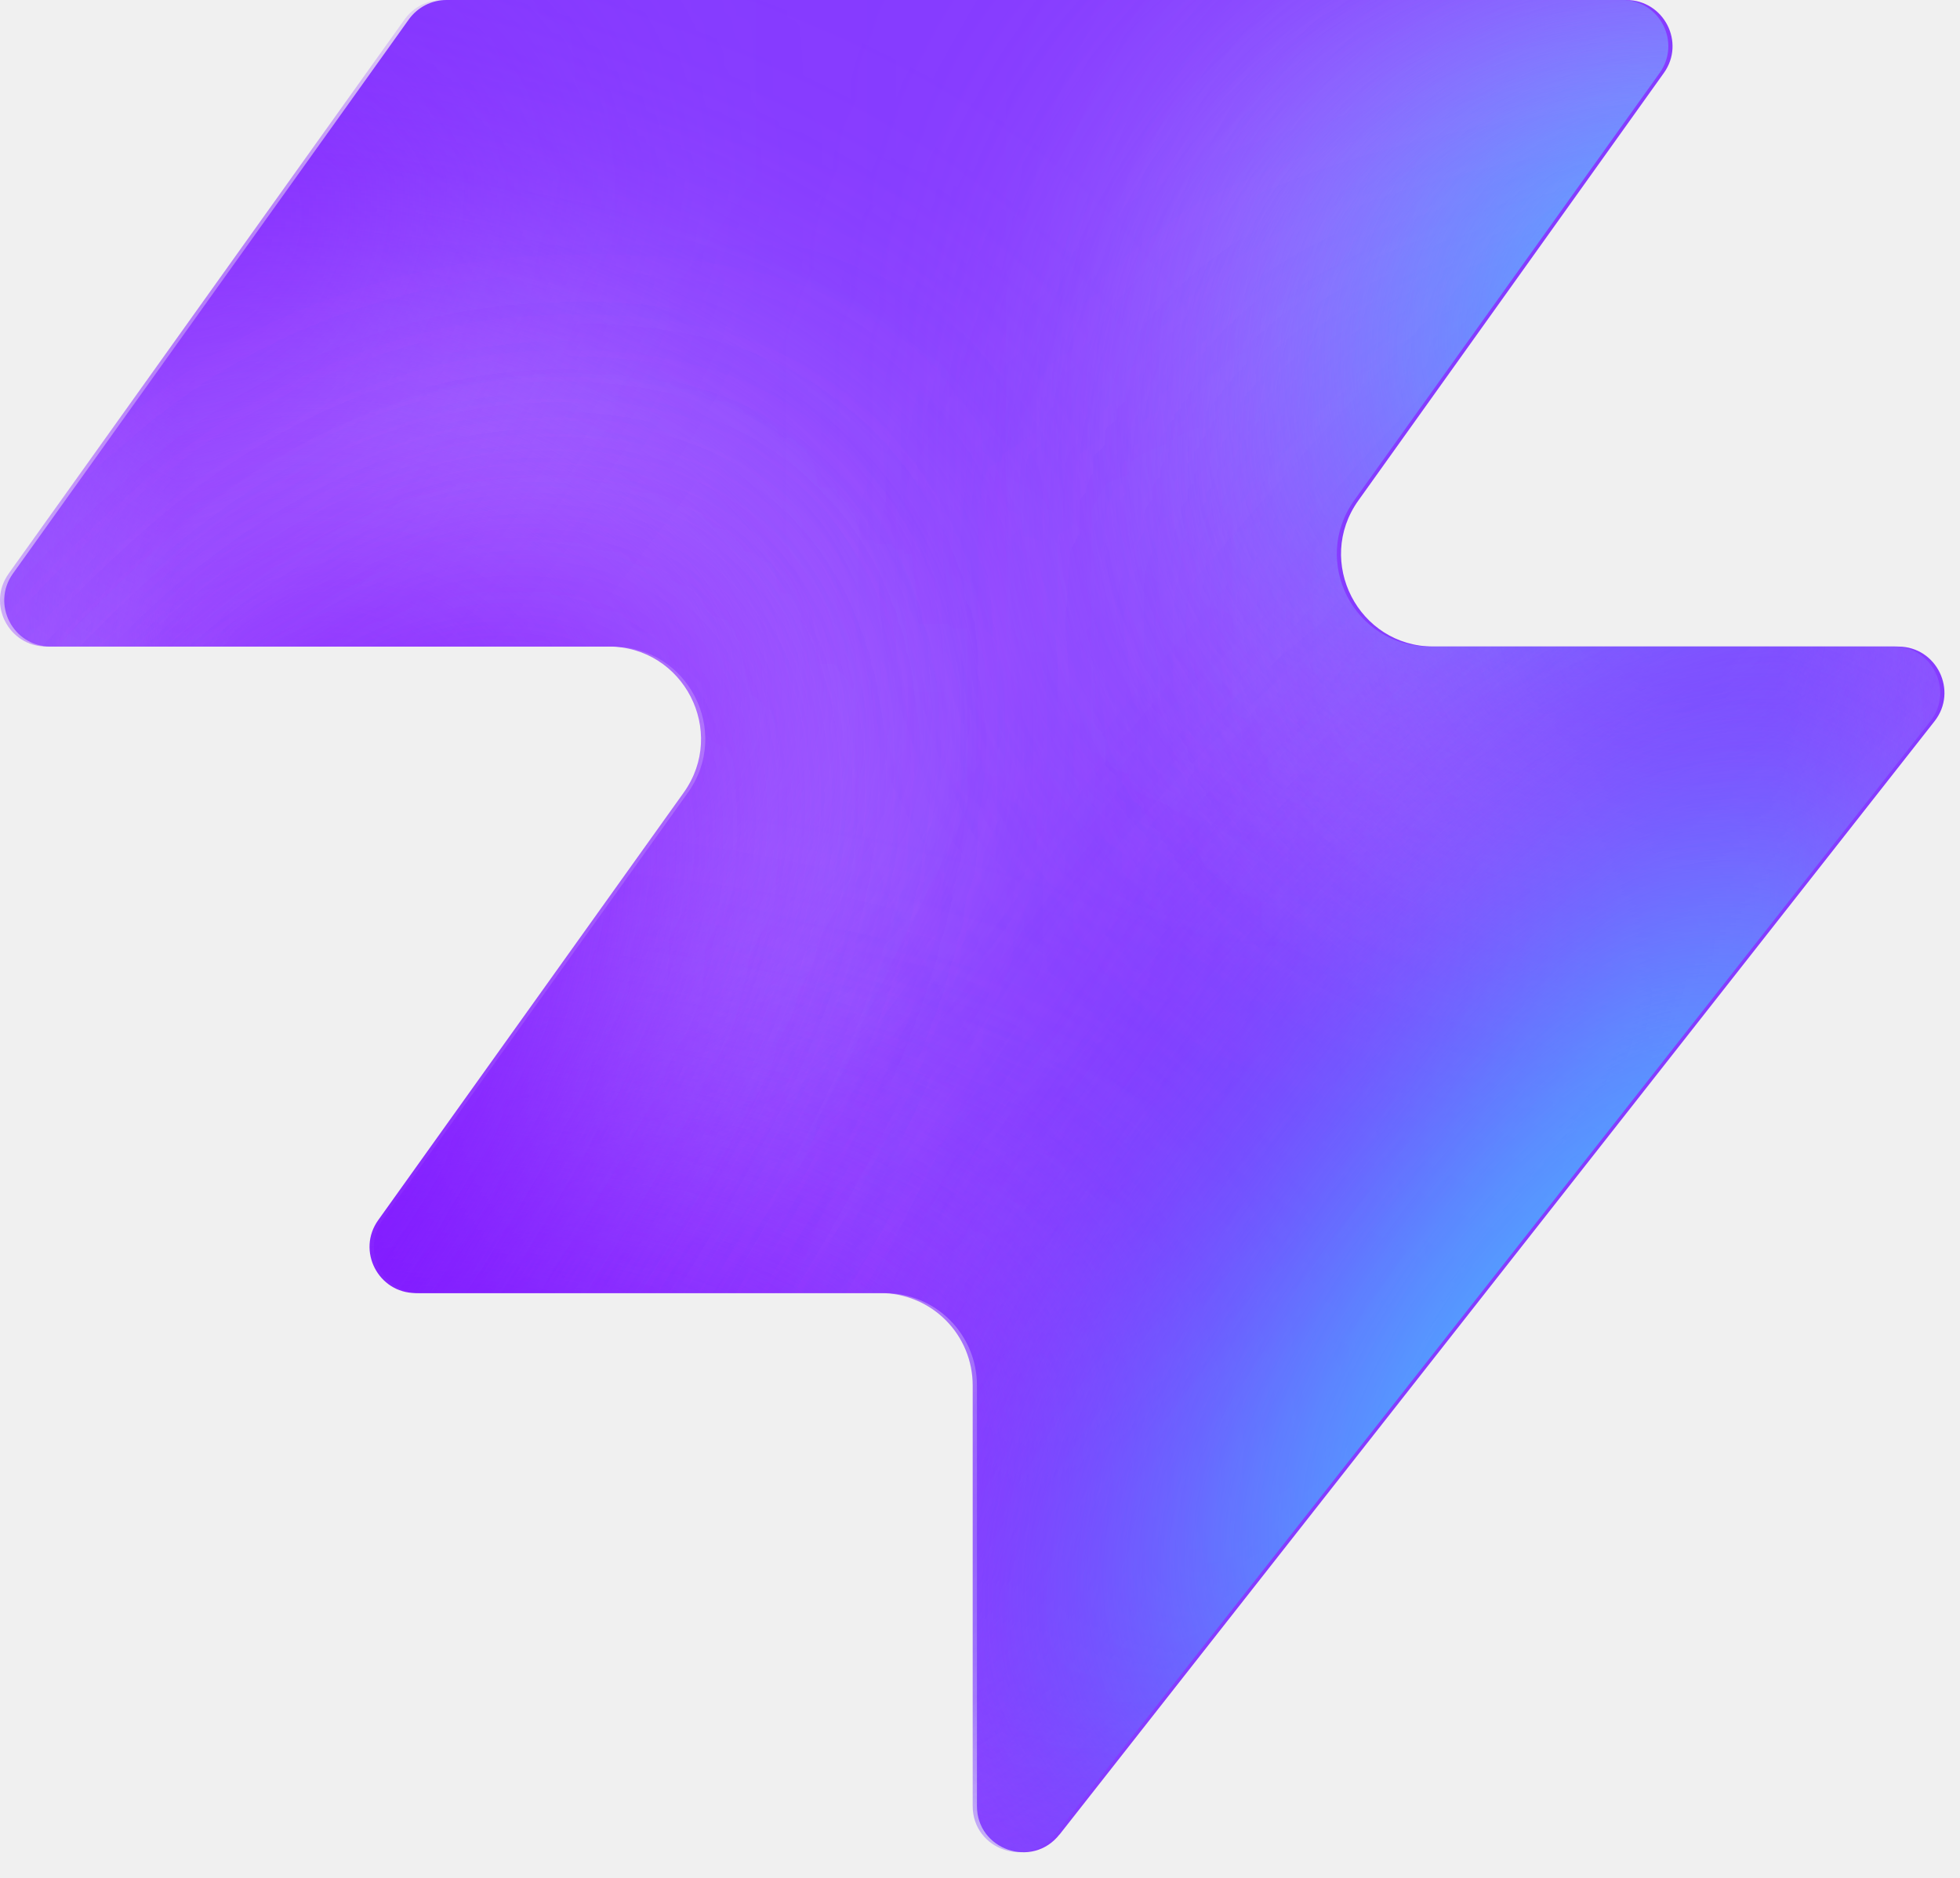
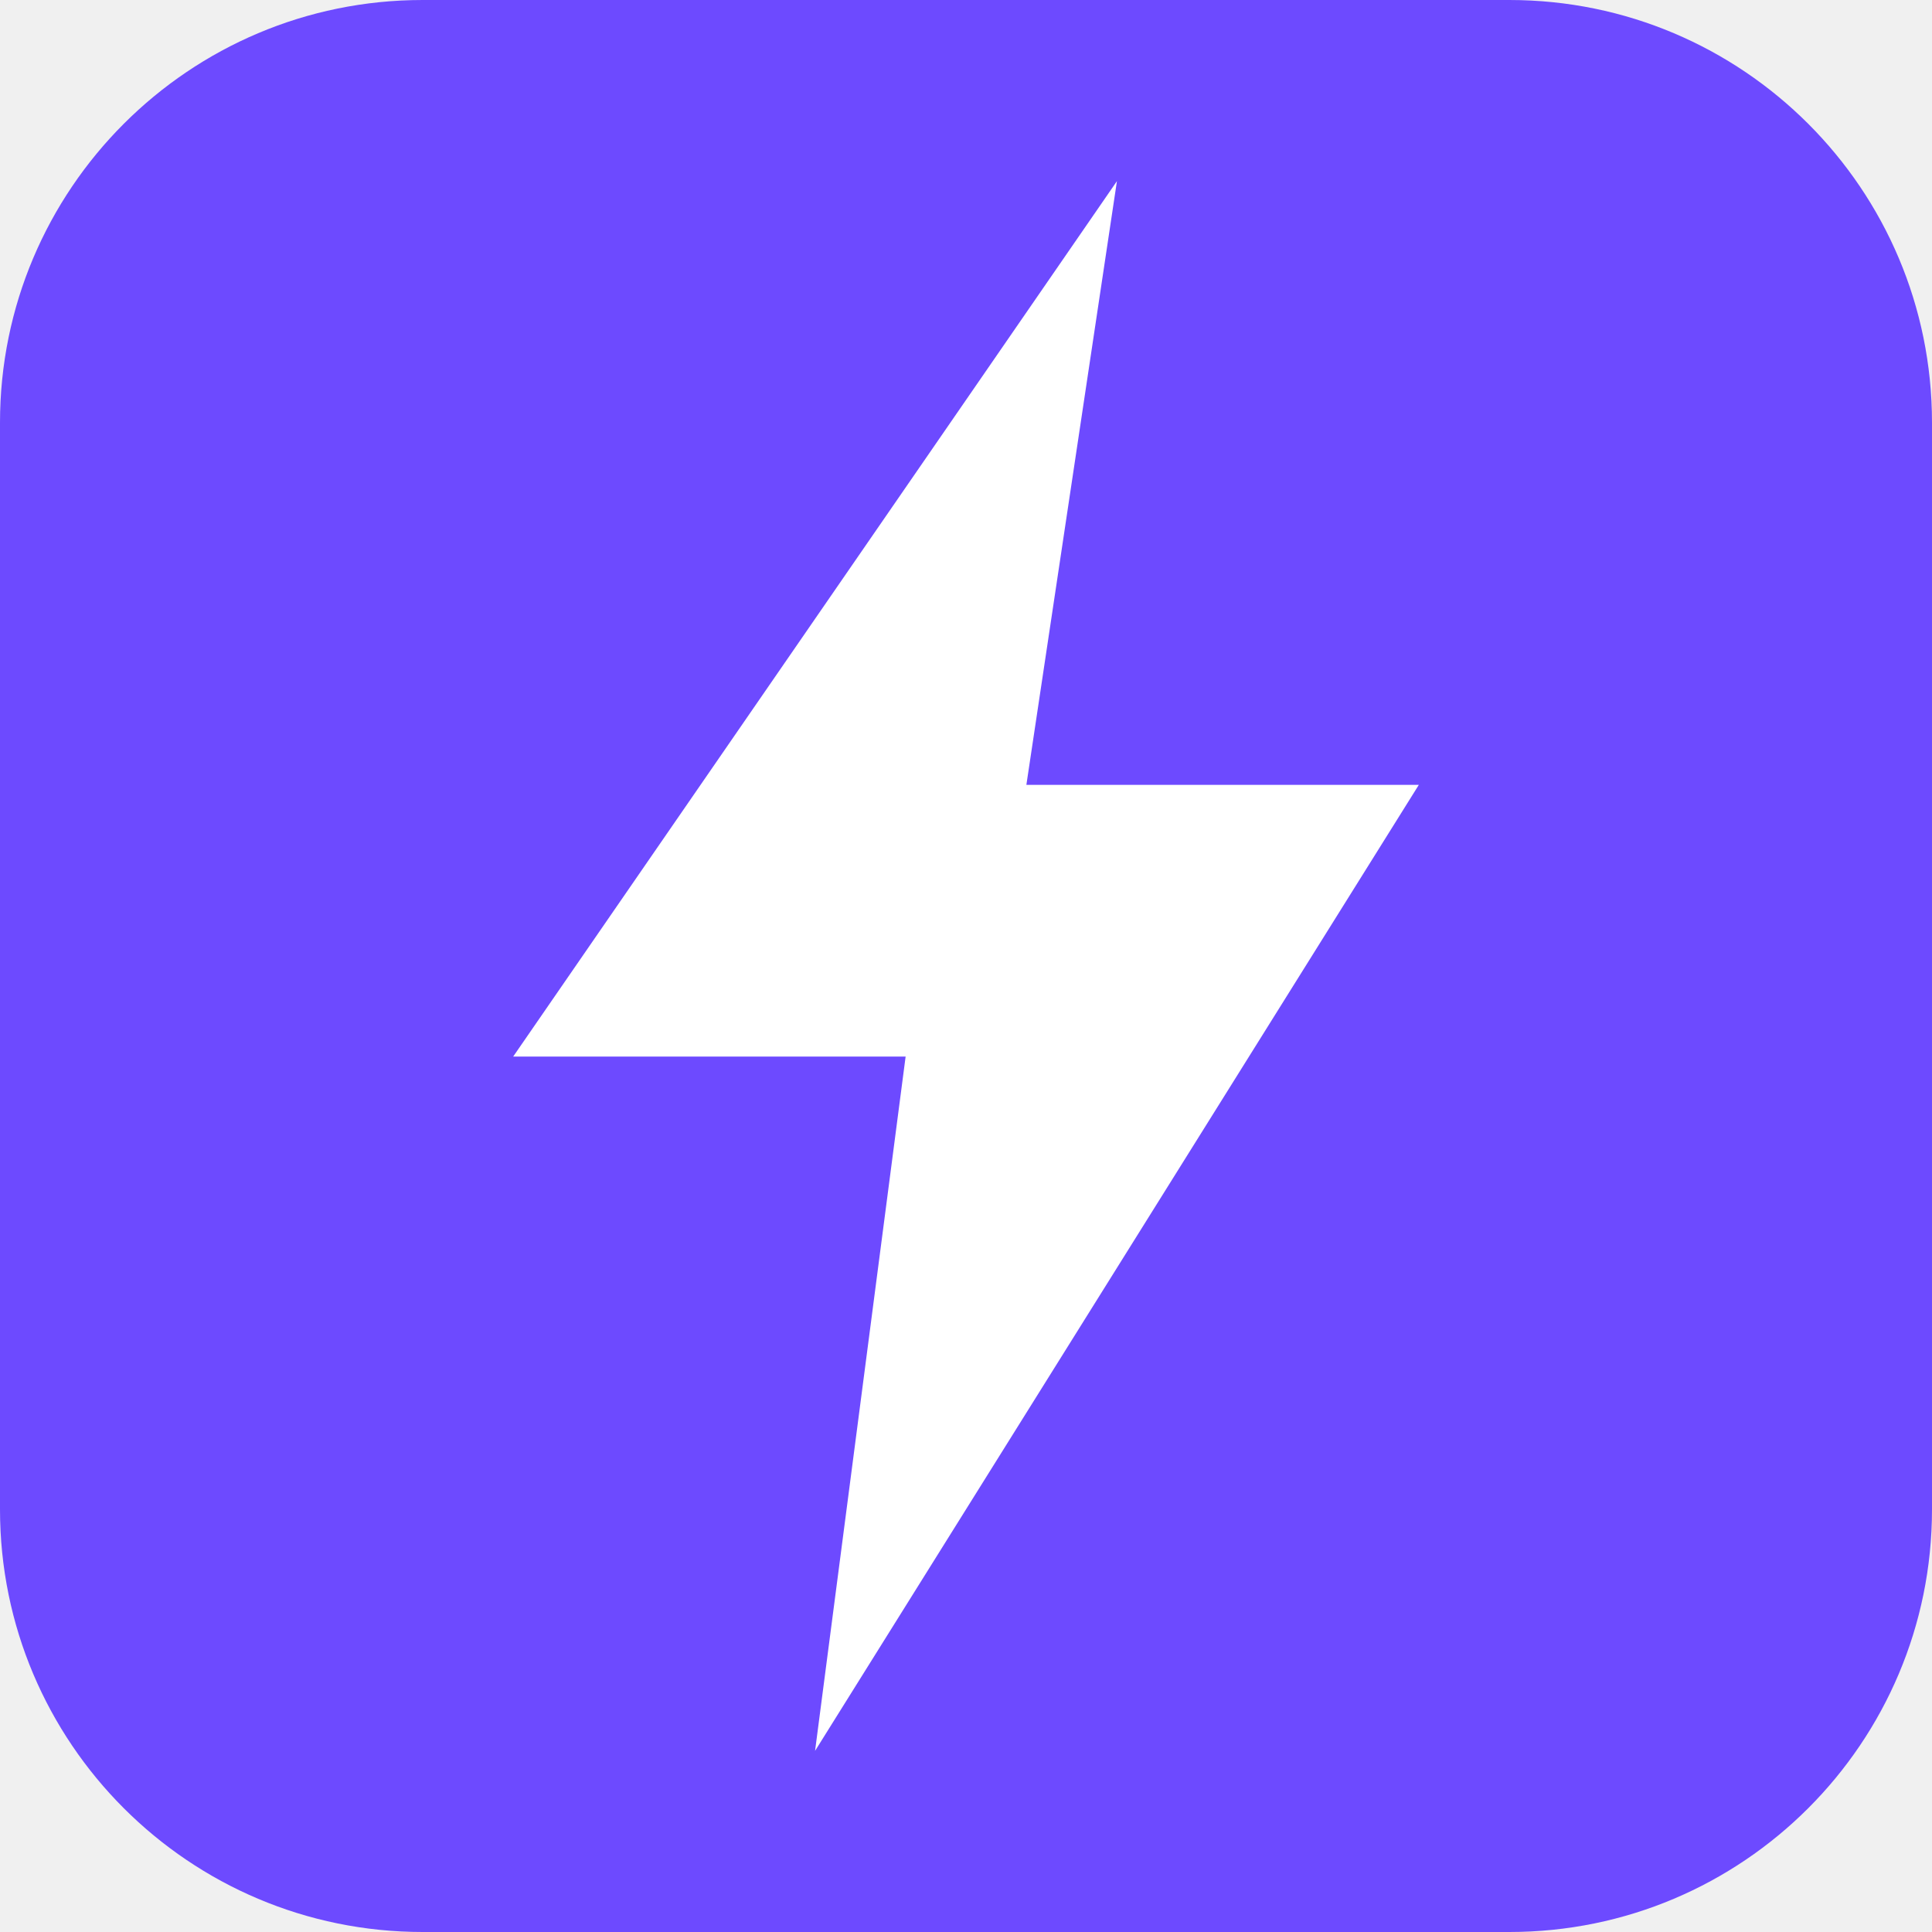
- <svg xmlns="http://www.w3.org/2000/svg" width="48" height="46" fill="none" viewBox="0 0 48 46">
-   <path fill="#863bff" d="M25.946 44.938c-.664.845-2.021.375-2.021-.698V33.937a2.26 2.26 0 0 0-2.262-2.262H10.287c-.92 0-1.456-1.04-.92-1.788l7.48-10.471c1.07-1.497 0-3.578-1.842-3.578H1.237c-.92 0-1.456-1.04-.92-1.788L10.013.474c.214-.297.556-.474.92-.474h28.894c.92 0 1.456 1.04.92 1.788l-7.48 10.471c-1.07 1.498 0 3.579 1.842 3.579h11.377c.943 0 1.473 1.088.89 1.83L25.947 44.94z" style="fill:#863bff;fill:color(display-p3 .525 .23 1);fill-opacity:1" />
-   <mask id="a" width="48" height="46" x="0" y="0" maskUnits="userSpaceOnUse" style="mask-type:alpha">
-     <path fill="#000" d="M25.842 44.938c-.664.844-2.021.375-2.021-.698V33.937a2.26 2.26 0 0 0-2.262-2.262H10.183c-.92 0-1.456-1.04-.92-1.788l7.48-10.471c1.07-1.498 0-3.579-1.842-3.579H1.133c-.92 0-1.456-1.04-.92-1.787L9.91.473c.214-.297.556-.474.92-.474h28.894c.92 0 1.456 1.04.92 1.788l-7.48 10.471c-1.07 1.498 0 3.578 1.842 3.578h11.377c.943 0 1.473 1.088.89 1.832L25.843 44.94z" style="fill:#000;fill-opacity:1" />
-   </mask>
-   <g mask="url(#a)">
-     <g filter="url(#b)">
-       <ellipse cx="5.508" cy="14.704" fill="#ede6ff" rx="5.508" ry="14.704" style="fill:#ede6ff;fill:color(display-p3 .927 .903 1);fill-opacity:1" transform="matrix(.00324 1 1 -.00324 -4.47 31.516)" />
-     </g>
-     <g filter="url(#c)">
-       <ellipse cx="10.399" cy="29.851" fill="#ede6ff" rx="10.399" ry="29.851" style="fill:#ede6ff;fill:color(display-p3 .927 .903 1);fill-opacity:1" transform="matrix(.00324 1 1 -.00324 -39.328 7.883)" />
-     </g>
-     <g filter="url(#d)">
-       <ellipse cx="5.508" cy="30.487" fill="#7e14ff" rx="5.508" ry="30.487" style="fill:#7e14ff;fill:color(display-p3 .492 .077 1);fill-opacity:1" transform="rotate(89.814 -25.913 -14.639)scale(1 -1)" />
-     </g>
-     <g filter="url(#e)">
-       <ellipse cx="5.508" cy="30.599" fill="#7e14ff" rx="5.508" ry="30.599" style="fill:#7e14ff;fill:color(display-p3 .492 .077 1);fill-opacity:1" transform="rotate(89.814 -32.644 -3.334)scale(1 -1)" />
-     </g>
-     <g filter="url(#f)">
-       <ellipse cx="5.508" cy="30.599" fill="#7e14ff" rx="5.508" ry="30.599" style="fill:#7e14ff;fill:color(display-p3 .492 .077 1);fill-opacity:1" transform="matrix(.00324 1 1 -.00324 -34.34 30.47)" />
-     </g>
-     <g filter="url(#g)">
-       <ellipse cx="14.072" cy="22.078" fill="#ede6ff" rx="14.072" ry="22.078" style="fill:#ede6ff;fill:color(display-p3 .927 .903 1);fill-opacity:1" transform="rotate(93.35 24.506 48.493)scale(-1 1)" />
-     </g>
-     <g filter="url(#h)">
-       <ellipse cx="3.47" cy="21.501" fill="#7e14ff" rx="3.47" ry="21.501" style="fill:#7e14ff;fill:color(display-p3 .492 .077 1);fill-opacity:1" transform="rotate(89.009 28.708 47.59)scale(-1 1)" />
-     </g>
-     <g filter="url(#i)">
-       <ellipse cx="3.47" cy="21.501" fill="#7e14ff" rx="3.47" ry="21.501" style="fill:#7e14ff;fill:color(display-p3 .492 .077 1);fill-opacity:1" transform="rotate(89.009 28.708 47.59)scale(-1 1)" />
-     </g>
-     <g filter="url(#j)">
-       <ellipse cx=".387" cy="8.972" fill="#7e14ff" rx="4.407" ry="29.108" style="fill:#7e14ff;fill:color(display-p3 .492 .077 1);fill-opacity:1" transform="rotate(39.51 .387 8.972)" />
-     </g>
-     <g filter="url(#k)">
-       <ellipse cx="47.523" cy="-6.092" fill="#7e14ff" rx="4.407" ry="29.108" style="fill:#7e14ff;fill:color(display-p3 .492 .077 1);fill-opacity:1" transform="rotate(37.892 47.523 -6.092)" />
-     </g>
-     <g filter="url(#l)">
-       <ellipse cx="41.412" cy="6.333" fill="#47bfff" rx="5.971" ry="9.665" style="fill:#47bfff;fill:color(display-p3 .28 .748 1);fill-opacity:1" transform="rotate(37.892 41.412 6.333)" />
-     </g>
-     <g filter="url(#m)">
-       <ellipse cx="-1.879" cy="38.332" fill="#7e14ff" rx="4.407" ry="29.108" style="fill:#7e14ff;fill:color(display-p3 .492 .077 1);fill-opacity:1" transform="rotate(37.892 -1.88 38.332)" />
-     </g>
-     <g filter="url(#n)">
-       <ellipse cx="-1.879" cy="38.332" fill="#7e14ff" rx="4.407" ry="29.108" style="fill:#7e14ff;fill:color(display-p3 .492 .077 1);fill-opacity:1" transform="rotate(37.892 -1.88 38.332)" />
-     </g>
-     <g filter="url(#o)">
-       <ellipse cx="35.651" cy="29.907" fill="#7e14ff" rx="4.407" ry="29.108" style="fill:#7e14ff;fill:color(display-p3 .492 .077 1);fill-opacity:1" transform="rotate(37.892 35.651 29.907)" />
-     </g>
-     <g filter="url(#p)">
-       <ellipse cx="38.418" cy="32.4" fill="#47bfff" rx="5.971" ry="15.297" style="fill:#47bfff;fill:color(display-p3 .28 .748 1);fill-opacity:1" transform="rotate(37.892 38.418 32.4)" />
-     </g>
-   </g>
-   <defs>
-     <filter id="b" width="60.045" height="41.654" x="-19.77" y="16.149" color-interpolation-filters="sRGB" filterUnits="userSpaceOnUse">
-       <feFlood flood-opacity="0" result="BackgroundImageFix" />
-       <feBlend in="SourceGraphic" in2="BackgroundImageFix" result="shape" />
-       <feGaussianBlur result="effect1_foregroundBlur_2002_17158" stdDeviation="7.659" />
-     </filter>
-     <filter id="c" width="90.34" height="51.437" x="-54.613" y="-7.533" color-interpolation-filters="sRGB" filterUnits="userSpaceOnUse">
-       <feFlood flood-opacity="0" result="BackgroundImageFix" />
-       <feBlend in="SourceGraphic" in2="BackgroundImageFix" result="shape" />
-       <feGaussianBlur result="effect1_foregroundBlur_2002_17158" stdDeviation="7.659" />
-     </filter>
-     <filter id="d" width="79.355" height="29.4" x="-49.64" y="2.03" color-interpolation-filters="sRGB" filterUnits="userSpaceOnUse">
-       <feFlood flood-opacity="0" result="BackgroundImageFix" />
-       <feBlend in="SourceGraphic" in2="BackgroundImageFix" result="shape" />
-       <feGaussianBlur result="effect1_foregroundBlur_2002_17158" stdDeviation="4.596" />
-     </filter>
-     <filter id="e" width="79.579" height="29.4" x="-45.045" y="20.029" color-interpolation-filters="sRGB" filterUnits="userSpaceOnUse">
-       <feFlood flood-opacity="0" result="BackgroundImageFix" />
-       <feBlend in="SourceGraphic" in2="BackgroundImageFix" result="shape" />
-       <feGaussianBlur result="effect1_foregroundBlur_2002_17158" stdDeviation="4.596" />
-     </filter>
-     <filter id="f" width="79.579" height="29.4" x="-43.513" y="21.178" color-interpolation-filters="sRGB" filterUnits="userSpaceOnUse">
-       <feFlood flood-opacity="0" result="BackgroundImageFix" />
-       <feBlend in="SourceGraphic" in2="BackgroundImageFix" result="shape" />
-       <feGaussianBlur result="effect1_foregroundBlur_2002_17158" stdDeviation="4.596" />
-     </filter>
-     <filter id="g" width="74.749" height="58.852" x="15.756" y="-17.901" color-interpolation-filters="sRGB" filterUnits="userSpaceOnUse">
-       <feFlood flood-opacity="0" result="BackgroundImageFix" />
-       <feBlend in="SourceGraphic" in2="BackgroundImageFix" result="shape" />
-       <feGaussianBlur result="effect1_foregroundBlur_2002_17158" stdDeviation="7.659" />
-     </filter>
-     <filter id="h" width="61.377" height="25.362" x="23.548" y="2.284" color-interpolation-filters="sRGB" filterUnits="userSpaceOnUse">
-       <feFlood flood-opacity="0" result="BackgroundImageFix" />
-       <feBlend in="SourceGraphic" in2="BackgroundImageFix" result="shape" />
-       <feGaussianBlur result="effect1_foregroundBlur_2002_17158" stdDeviation="4.596" />
-     </filter>
-     <filter id="i" width="61.377" height="25.362" x="23.548" y="2.284" color-interpolation-filters="sRGB" filterUnits="userSpaceOnUse">
-       <feFlood flood-opacity="0" result="BackgroundImageFix" />
-       <feBlend in="SourceGraphic" in2="BackgroundImageFix" result="shape" />
-       <feGaussianBlur result="effect1_foregroundBlur_2002_17158" stdDeviation="4.596" />
-     </filter>
-     <filter id="j" width="56.045" height="63.649" x="-27.636" y="-22.853" color-interpolation-filters="sRGB" filterUnits="userSpaceOnUse">
-       <feFlood flood-opacity="0" result="BackgroundImageFix" />
-       <feBlend in="SourceGraphic" in2="BackgroundImageFix" result="shape" />
-       <feGaussianBlur result="effect1_foregroundBlur_2002_17158" stdDeviation="4.596" />
-     </filter>
-     <filter id="k" width="54.814" height="64.646" x="20.116" y="-38.415" color-interpolation-filters="sRGB" filterUnits="userSpaceOnUse">
-       <feFlood flood-opacity="0" result="BackgroundImageFix" />
-       <feBlend in="SourceGraphic" in2="BackgroundImageFix" result="shape" />
-       <feGaussianBlur result="effect1_foregroundBlur_2002_17158" stdDeviation="4.596" />
-     </filter>
-     <filter id="l" width="33.541" height="35.313" x="24.641" y="-11.323" color-interpolation-filters="sRGB" filterUnits="userSpaceOnUse">
-       <feFlood flood-opacity="0" result="BackgroundImageFix" />
-       <feBlend in="SourceGraphic" in2="BackgroundImageFix" result="shape" />
-       <feGaussianBlur result="effect1_foregroundBlur_2002_17158" stdDeviation="4.596" />
-     </filter>
-     <filter id="m" width="54.814" height="64.646" x="-29.286" y="6.009" color-interpolation-filters="sRGB" filterUnits="userSpaceOnUse">
-       <feFlood flood-opacity="0" result="BackgroundImageFix" />
-       <feBlend in="SourceGraphic" in2="BackgroundImageFix" result="shape" />
-       <feGaussianBlur result="effect1_foregroundBlur_2002_17158" stdDeviation="4.596" />
-     </filter>
-     <filter id="n" width="54.814" height="64.646" x="-29.286" y="6.009" color-interpolation-filters="sRGB" filterUnits="userSpaceOnUse">
-       <feFlood flood-opacity="0" result="BackgroundImageFix" />
-       <feBlend in="SourceGraphic" in2="BackgroundImageFix" result="shape" />
-       <feGaussianBlur result="effect1_foregroundBlur_2002_17158" stdDeviation="4.596" />
-     </filter>
-     <filter id="o" width="54.814" height="64.646" x="8.244" y="-2.416" color-interpolation-filters="sRGB" filterUnits="userSpaceOnUse">
-       <feFlood flood-opacity="0" result="BackgroundImageFix" />
-       <feBlend in="SourceGraphic" in2="BackgroundImageFix" result="shape" />
-       <feGaussianBlur result="effect1_foregroundBlur_2002_17158" stdDeviation="4.596" />
-     </filter>
-     <filter id="p" width="39.409" height="43.623" x="18.713" y="10.588" color-interpolation-filters="sRGB" filterUnits="userSpaceOnUse">
-       <feFlood flood-opacity="0" result="BackgroundImageFix" />
-       <feBlend in="SourceGraphic" in2="BackgroundImageFix" result="shape" />
-       <feGaussianBlur result="effect1_foregroundBlur_2002_17158" stdDeviation="4.596" />
-     </filter>
-   </defs>
+ <svg xmlns="http://www.w3.org/2000/svg" viewBox="0 0 64 64">
+   <rect width="64" height="64" rx="14" fill="#6D4AFF" />
+   <path d="M37 6 17 35h13l-3 23 20-32H34z" fill="#fff" />
</svg>
